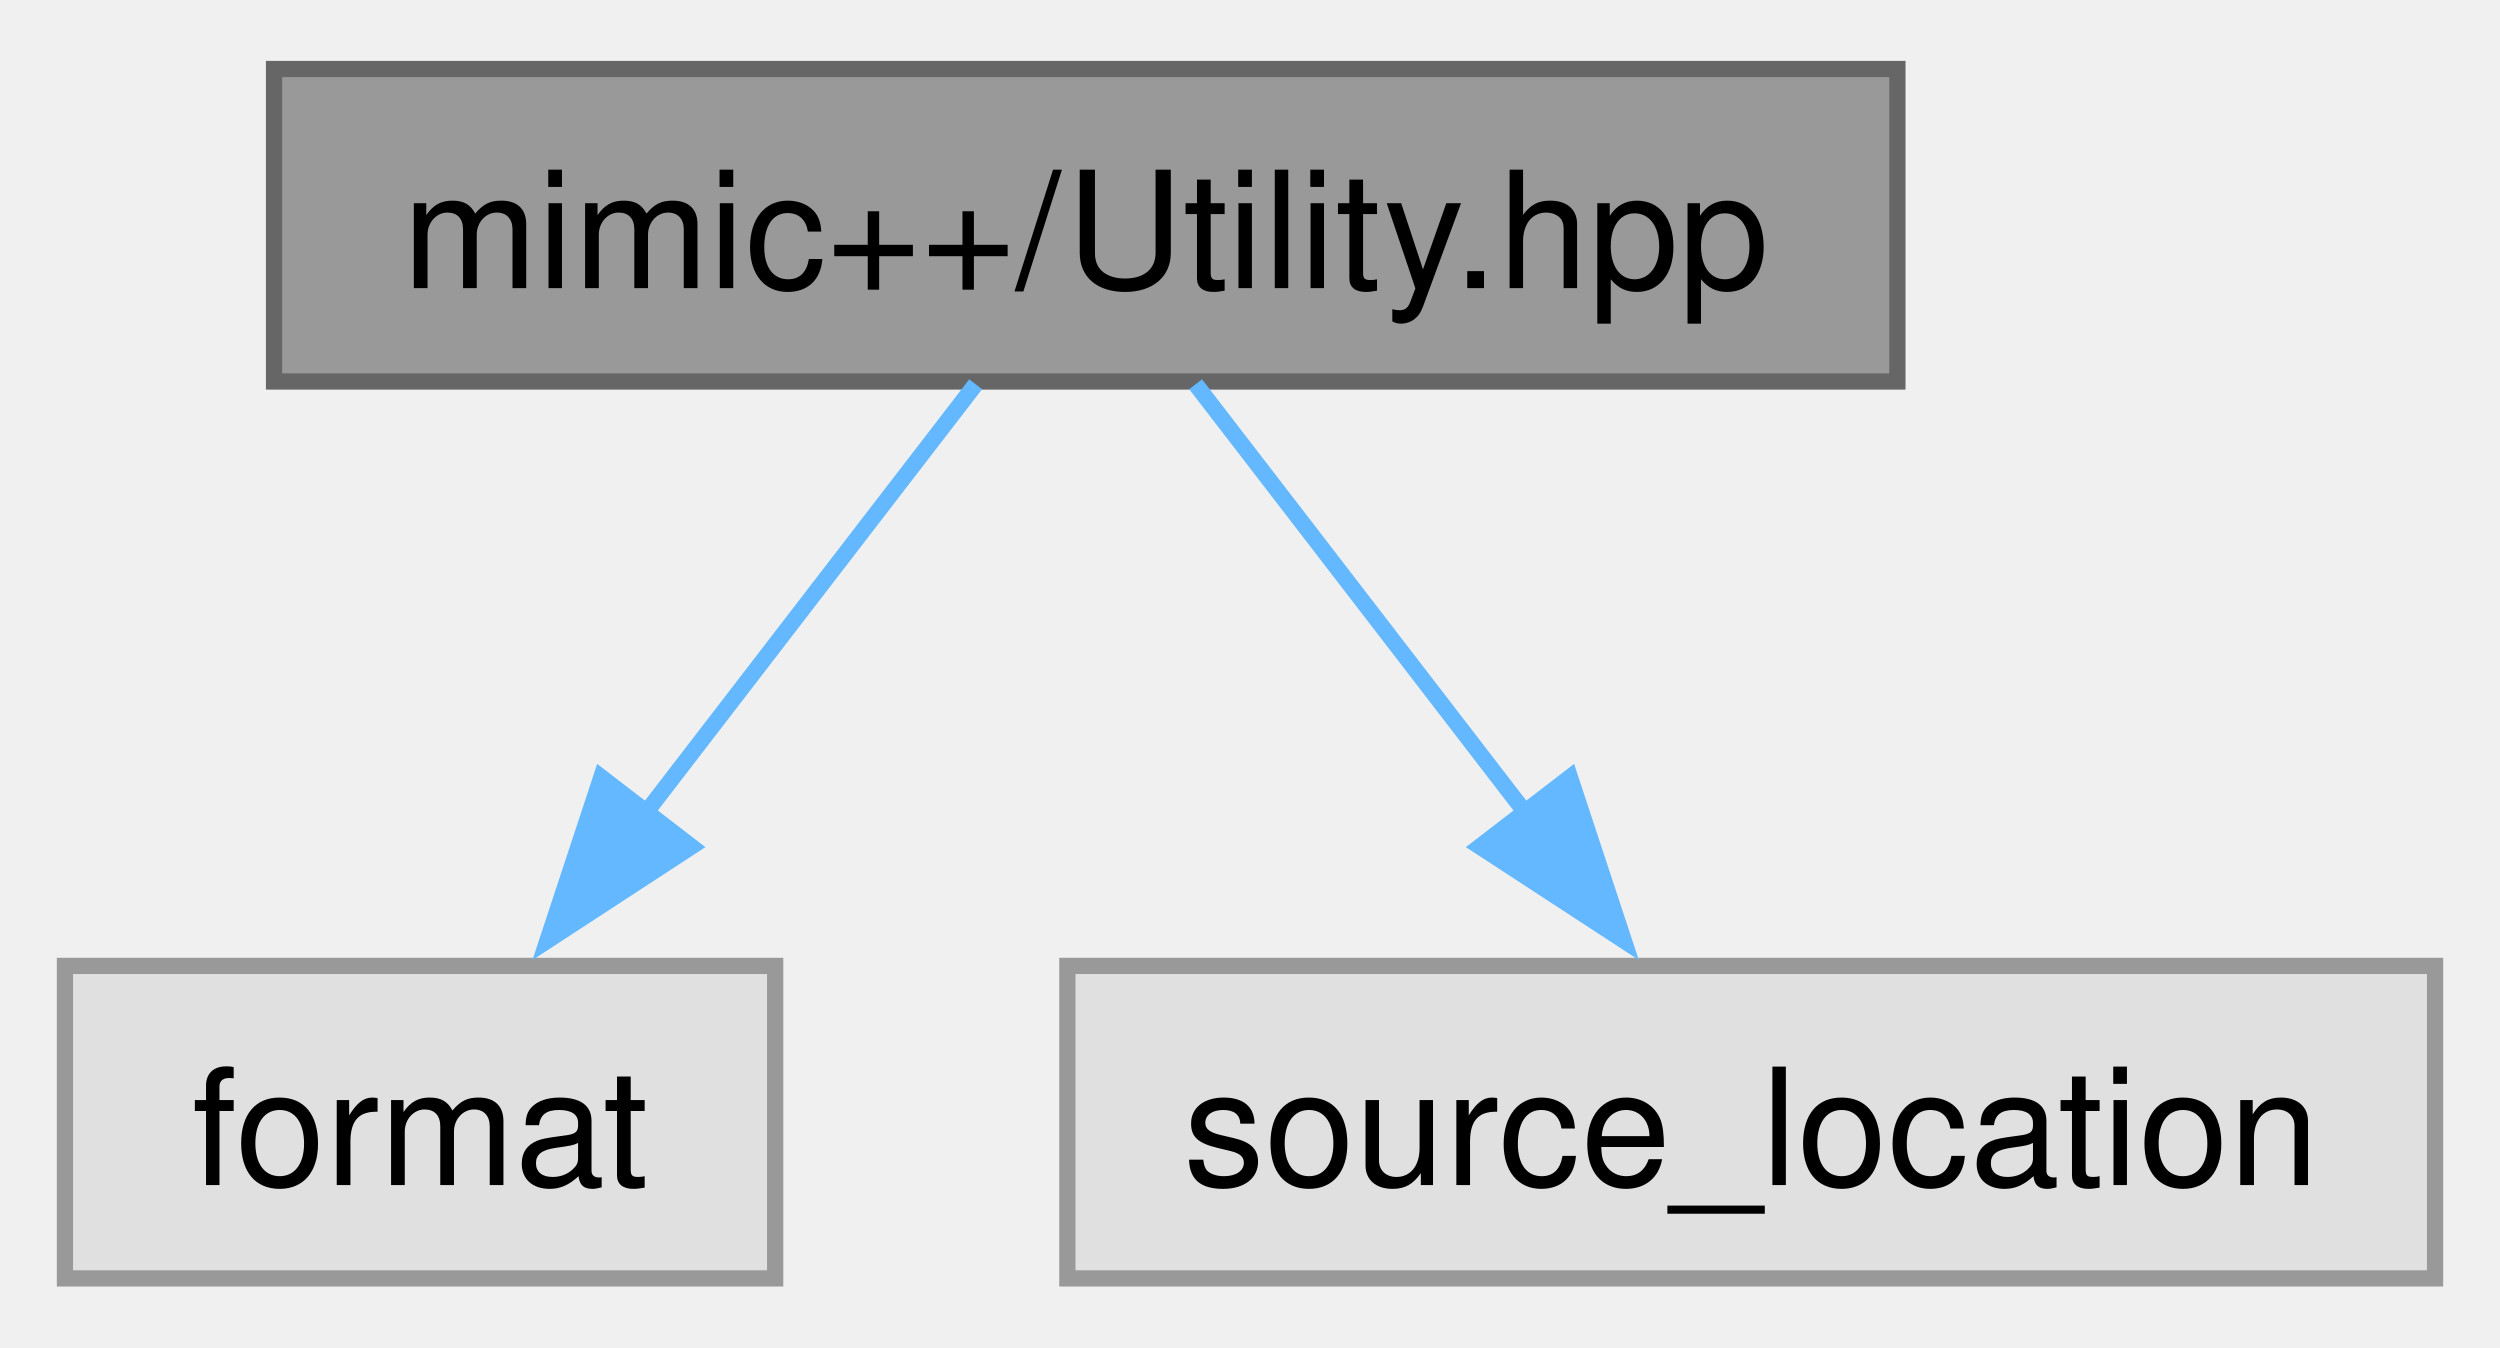
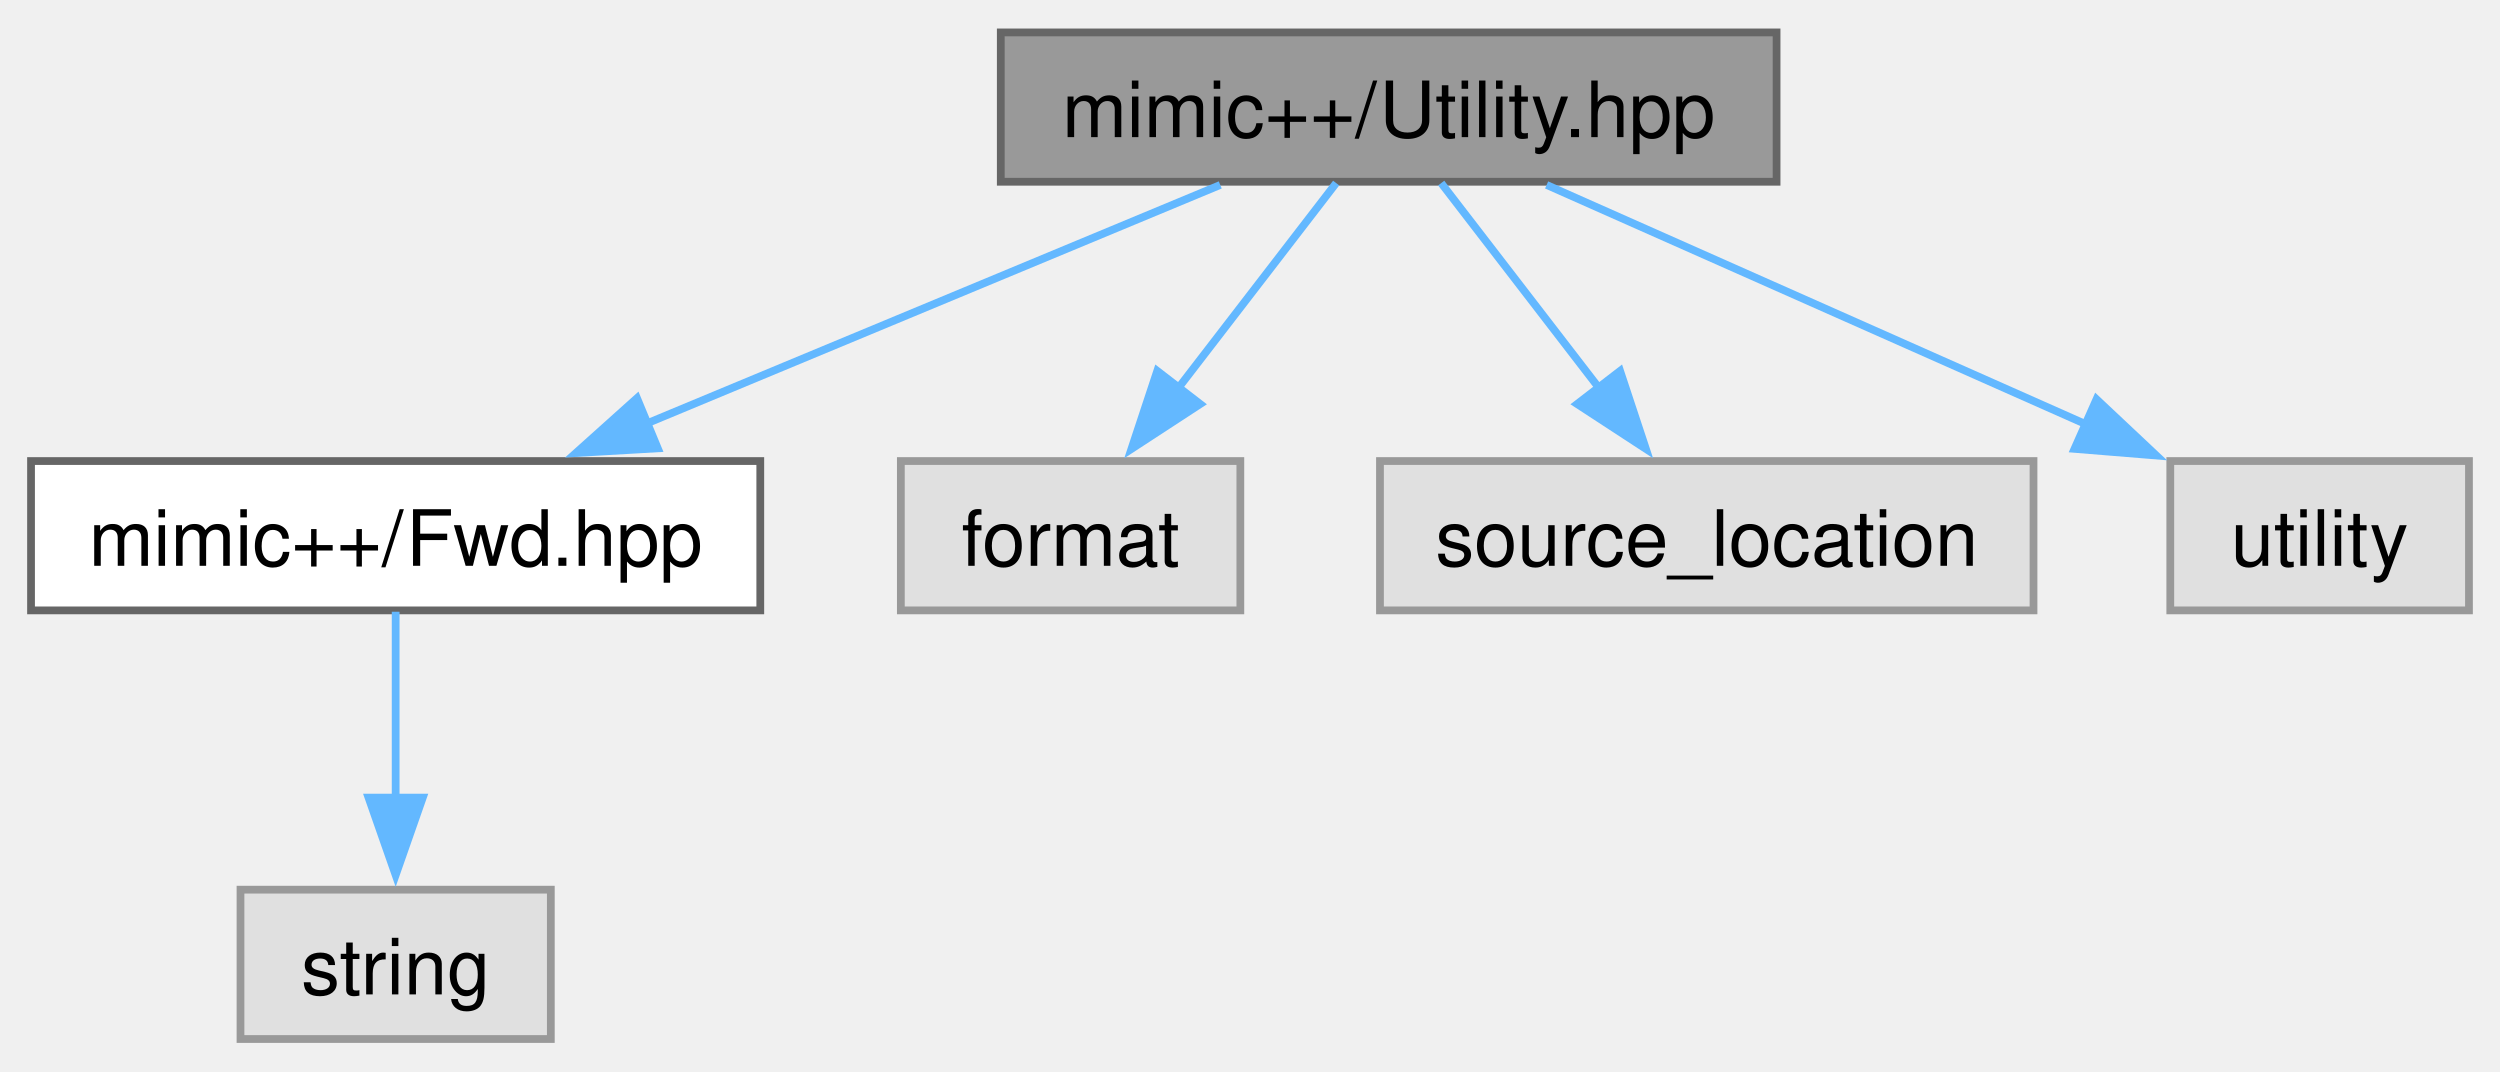
- <svg xmlns="http://www.w3.org/2000/svg" xmlns:xlink="http://www.w3.org/1999/xlink" width="154pt" height="83pt" viewBox="0.00 0.00 154.00 82.50">
-   <g id="graph0" class="graph" transform="scale(1 1) rotate(0) translate(4 78.5)">
+ <svg xmlns="http://www.w3.org/2000/svg" xmlns:xlink="http://www.w3.org/1999/xlink" width="322pt" height="138pt" viewBox="0.00 0.00 322.25 137.75">
+   <g id="graph0" class="graph" transform="scale(1 1) rotate(0) translate(4 133.75)">
    <g id="Node000001" class="node">
      <g id="a_Node000001">
        <a xlink:title=" ">
-           <polygon fill="#999999" stroke="#666666" points="112.88,-74.5 12.88,-74.5 12.88,-55.25 112.88,-55.25 112.88,-74.5" />
-           <text text-anchor="middle" x="62.88" y="-61" font-family="Helvetica,sans-Serif" font-size="10.00">mimic++/Utility.hpp</text>
+           <polygon fill="#999999" stroke="#666666" points="225,-129.75 125,-129.75 125,-110.5 225,-110.5 225,-129.75" />
+           <text text-anchor="middle" x="175" y="-116.25" font-family="Helvetica,sans-Serif" font-size="10.00">mimic++/Utility.hpp</text>
        </a>
      </g>
    </g>
    <g id="Node000002" class="node">
      <g id="a_Node000002">
-         <a xlink:title=" ">
-           <polygon fill="#e0e0e0" stroke="#999999" points="43.75,-19.25 0,-19.25 0,0 43.75,0 43.75,-19.25" />
-           <text text-anchor="middle" x="21.88" y="-5.75" font-family="Helvetica,sans-Serif" font-size="10.00">format</text>
+         <a xlink:href="../../df/dde/_fwd_8hpp.html" target="_top" xlink:title=" ">
+           <polygon fill="white" stroke="#666666" points="94,-74.5 0,-74.5 0,-55.25 94,-55.25 94,-74.5" />
+           <text text-anchor="middle" x="47" y="-61" font-family="Helvetica,sans-Serif" font-size="10.00">mimic++/Fwd.hpp</text>
        </a>
      </g>
    </g>
    <g id="edge1_Node000001_Node000002" class="edge">
      <g id="a_edge1_Node000001_Node000002">
        <a xlink:title=" ">
-           <path fill="none" stroke="#63b8ff" d="M56.1,-55.08C50.56,-47.88 42.53,-37.46 35.65,-28.51" />
-           <polygon fill="#63b8ff" stroke="#63b8ff" points="38.59,-26.6 29.72,-20.81 33.04,-30.87 38.59,-26.6" />
+           <path fill="none" stroke="#63b8ff" d="M153.29,-110.09C132.97,-101.64 102.35,-88.9 79.19,-79.27" />
+           <polygon fill="#63b8ff" stroke="#63b8ff" points="80.79,-76.14 70.22,-75.53 78.11,-82.61 80.79,-76.14" />
+         </a>
+       </g>
+     </g>
+     <g id="Node000004" class="node">
+       <g id="a_Node000004">
+         <a xlink:title=" ">
+           <polygon fill="#e0e0e0" stroke="#999999" points="155.88,-74.5 112.12,-74.5 112.12,-55.25 155.88,-55.25 155.88,-74.5" />
+           <text text-anchor="middle" x="134" y="-61" font-family="Helvetica,sans-Serif" font-size="10.00">format</text>
+         </a>
+       </g>
+     </g>
+     <g id="edge3_Node000001_Node000004" class="edge">
+       <g id="a_edge3_Node000001_Node000004">
+         <a xlink:title=" ">
+           <path fill="none" stroke="#63b8ff" d="M168.23,-110.33C162.68,-103.13 154.66,-92.71 147.77,-83.76" />
+           <polygon fill="#63b8ff" stroke="#63b8ff" points="150.71,-81.85 141.84,-76.06 145.17,-86.12 150.71,-81.85" />
+         </a>
+       </g>
+     </g>
+     <g id="Node000005" class="node">
+       <g id="a_Node000005">
+         <a xlink:title=" ">
+           <polygon fill="#e0e0e0" stroke="#999999" points="258.12,-74.5 173.88,-74.5 173.88,-55.25 258.12,-55.25 258.12,-74.5" />
+           <text text-anchor="middle" x="216" y="-61" font-family="Helvetica,sans-Serif" font-size="10.00">source_location</text>
+         </a>
+       </g>
+     </g>
+     <g id="edge4_Node000001_Node000005" class="edge">
+       <g id="a_edge4_Node000001_Node000005">
+         <a xlink:title=" ">
+           <path fill="none" stroke="#63b8ff" d="M181.77,-110.33C187.32,-103.13 195.34,-92.71 202.23,-83.76" />
+           <polygon fill="#63b8ff" stroke="#63b8ff" points="204.83,-86.12 208.16,-76.06 199.29,-81.85 204.83,-86.12" />
+         </a>
+       </g>
+     </g>
+     <g id="Node000006" class="node">
+       <g id="a_Node000006">
+         <a xlink:title=" ">
+           <polygon fill="#e0e0e0" stroke="#999999" points="314.25,-74.5 275.75,-74.5 275.75,-55.25 314.25,-55.25 314.25,-74.5" />
+           <text text-anchor="middle" x="295" y="-61" font-family="Helvetica,sans-Serif" font-size="10.00">utility</text>
+         </a>
+       </g>
+     </g>
+     <g id="edge5_Node000001_Node000006" class="edge">
+       <g id="a_edge5_Node000001_Node000006">
+         <a xlink:title=" ">
+           <path fill="none" stroke="#63b8ff" d="M195.36,-110.09C214.46,-101.61 243.28,-88.83 265.01,-79.18" />
+           <polygon fill="#63b8ff" stroke="#63b8ff" points="266.24,-82.47 273.96,-75.21 263.4,-76.07 266.24,-82.47" />
        </a>
      </g>
    </g>
    <g id="Node000003" class="node">
      <g id="a_Node000003">
        <a xlink:title=" ">
-           <polygon fill="#e0e0e0" stroke="#999999" points="146,-19.25 61.75,-19.25 61.75,0 146,0 146,-19.25" />
-           <text text-anchor="middle" x="103.88" y="-5.75" font-family="Helvetica,sans-Serif" font-size="10.00">source_location</text>
+           <polygon fill="#e0e0e0" stroke="#999999" points="67,-19.25 27,-19.25 27,0 67,0 67,-19.25" />
+           <text text-anchor="middle" x="47" y="-5.75" font-family="Helvetica,sans-Serif" font-size="10.00">string</text>
        </a>
      </g>
    </g>
-     <g id="edge2_Node000001_Node000003" class="edge">
-       <g id="a_edge2_Node000001_Node000003">
+     <g id="edge2_Node000002_Node000003" class="edge">
+       <g id="a_edge2_Node000002_Node000003">
        <a xlink:title=" ">
-           <path fill="none" stroke="#63b8ff" d="M69.65,-55.08C75.19,-47.88 83.22,-37.46 90.1,-28.51" />
-           <polygon fill="#63b8ff" stroke="#63b8ff" points="92.71,-30.87 96.03,-20.81 87.16,-26.6 92.71,-30.87" />
+           <path fill="none" stroke="#63b8ff" d="M47,-55.08C47,-48.57 47,-39.42 47,-31.12" />
+           <polygon fill="#63b8ff" stroke="#63b8ff" points="50.5,-31.12 47,-21.12 43.5,-31.12 50.5,-31.12" />
        </a>
      </g>
    </g>
  </g>
</svg>
